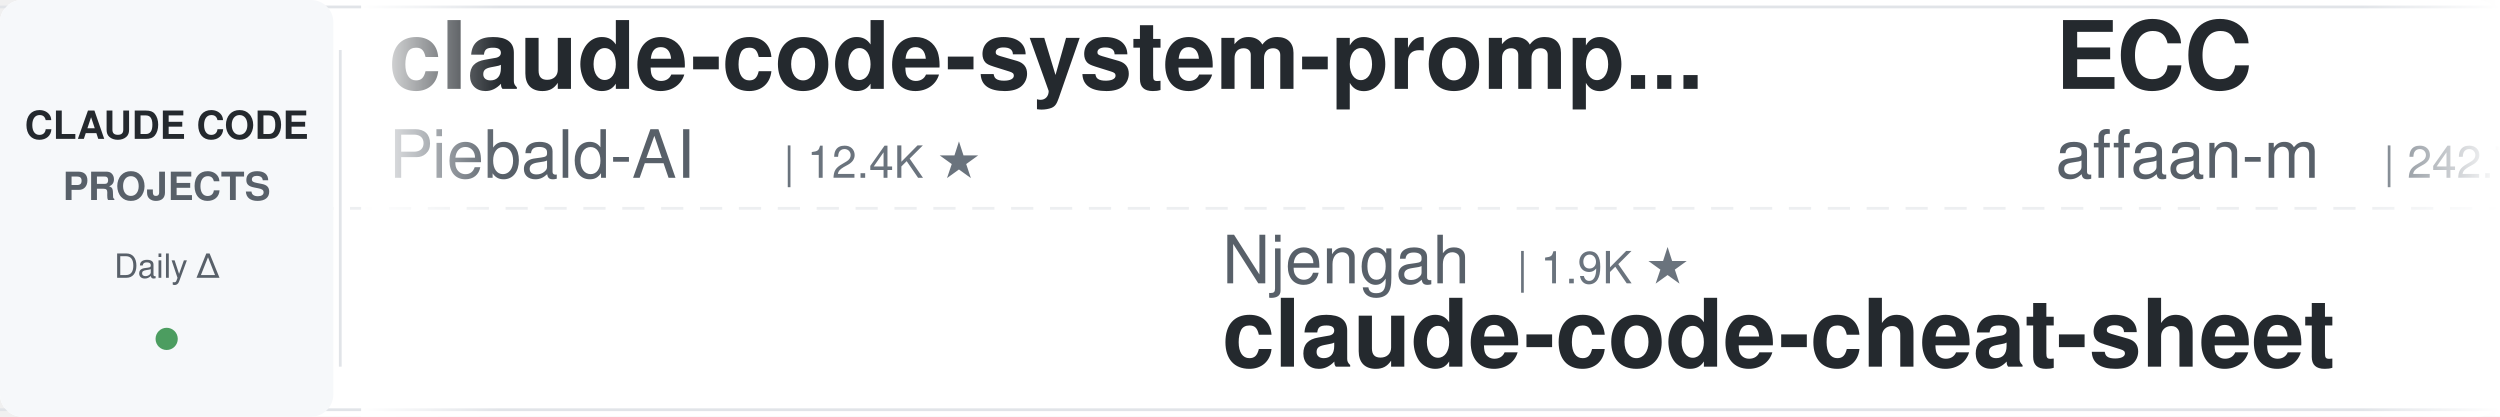
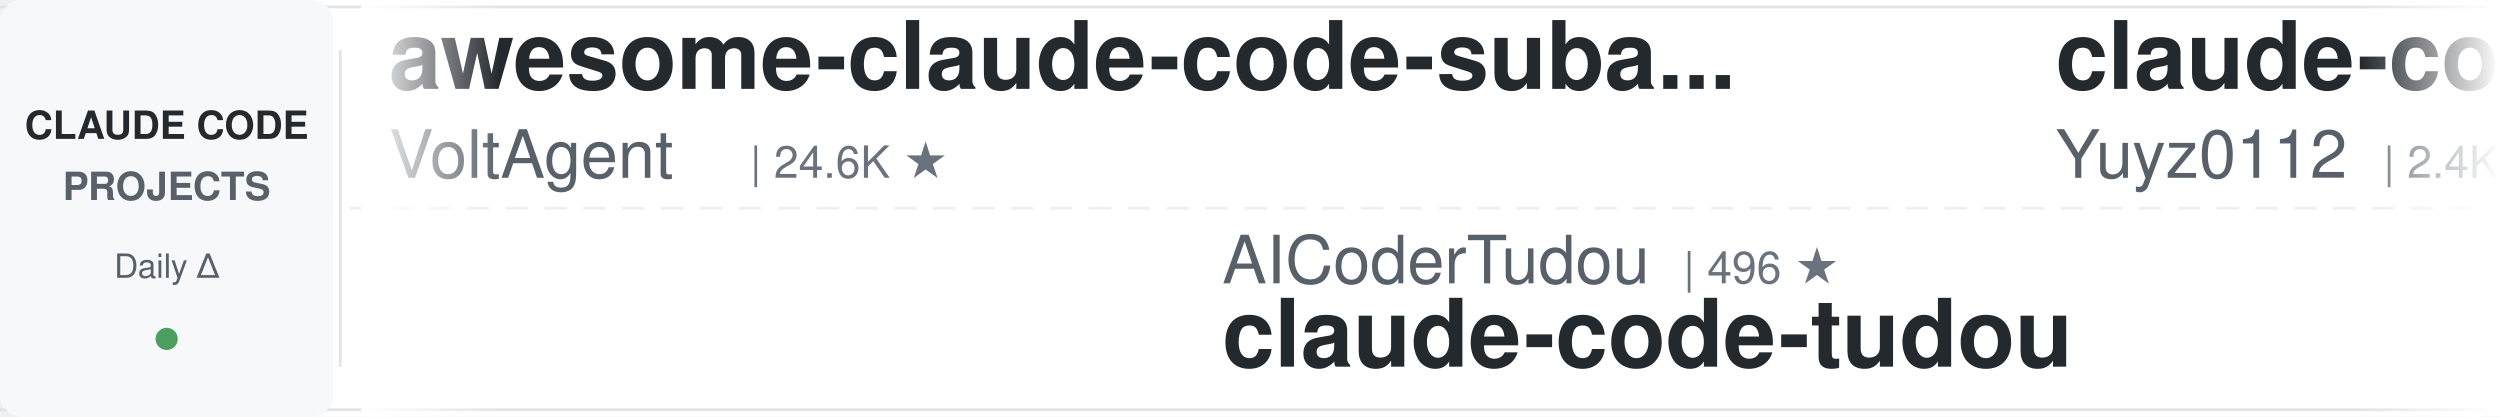
<svg xmlns="http://www.w3.org/2000/svg" width="900" height="150">
  <defs>
    <linearGradient id="leftFade" x1="0%" y1="0%" x2="100%" y2="0%">
      <stop offset="0%" style="stop-color:#ffffff;stop-opacity:1" />
      <stop offset="100%" style="stop-color:#ffffff;stop-opacity:0" />
    </linearGradient>
    <linearGradient id="rightFade" x1="0%" y1="0%" x2="100%" y2="0%">
      <stop offset="0%" style="stop-color:#ffffff;stop-opacity:0" />
      <stop offset="100%" style="stop-color:#ffffff;stop-opacity:1" />
    </linearGradient>
  </defs>
  <rect width="900" height="150" fill="#ffffff" rx="8" />
  <rect x="0" y="2" width="900" height="1" fill="#e1e4e8" />
  <rect x="0" y="147" width="900" height="1" fill="#e1e4e8" />
  <line x1="0" y1="75" x2="900" y2="75" stroke="#e1e4e8" stroke-width="1" stroke-dasharray="8 6" opacity="0.6" />
  <rect x="0" y="0" width="120" height="150" fill="#f6f8fa" rx="8" />
  <text x="60" y="50" font-family="-apple-system, BlinkMacSystemFont, 'Segoe UI', Helvetica, Arial, sans-serif" font-size="14" font-weight="600" fill="#24292e" text-anchor="middle">CLAUDE CODE</text>
  <text x="60" y="72" font-family="-apple-system, BlinkMacSystemFont, 'Segoe UI', Helvetica, Arial, sans-serif" font-size="14" font-weight="600" fill="#586069" text-anchor="middle">PROJECTS</text>
  <text x="60" y="100" font-family="-apple-system, BlinkMacSystemFont, 'Segoe UI', Helvetica, Arial, sans-serif" font-size="12" font-weight="500" fill="#586069" text-anchor="middle">Daily Δ</text>
  <circle cx="60" cy="122" r="4" fill="#22863a" opacity="0.8" />
  <rect x="122" y="18" width="1" height="114" fill="#e1e4e8" />
  <clipPath id="tickerClip">
    <rect x="130" y="0" width="770" height="150" />
  </clipPath>
  <g clip-path="url(#tickerClip)">
    <g id="tickerItems">
      <animateTransform attributeName="transform" attributeType="XML" type="translate" from="0 0" to="-3000 0" dur="54s" repeatCount="indefinite" />
      <g transform="translate(0, 0)">
-         <text x="140" y="32" font-family="-apple-system, BlinkMacSystemFont, 'Segoe UI', Helvetica, Arial, sans-serif" font-size="34" font-weight="600" fill="#24292e">claude-code-system-promp...</text>
-         <text x="140" y="64" font-family="-apple-system, BlinkMacSystemFont, 'Segoe UI', Helvetica, Arial, sans-serif" font-size="24" font-weight="400" fill="#586069">Piebald-AI</text>
-         <text x="282" y="64" font-family="-apple-system, BlinkMacSystemFont, 'Segoe UI', Helvetica, Arial, sans-serif" font-size="16" font-weight="500" fill="#6a737d">| 12.4K ★</text>
+         <text x="140" y="32" font-family="-apple-system, BlinkMacSystemFont, 'Segoe UI', Helvetica, Arial, sans-serif" font-size="34" font-weight="600" fill="#24292e">awesome-claude-code-suba...</text>
+         <text x="140" y="64" font-family="-apple-system, BlinkMacSystemFont, 'Segoe UI', Helvetica, Arial, sans-serif" font-size="24" font-weight="400" fill="#586069">VoltAgent</text>
+         <text x="270" y="64" font-family="-apple-system, BlinkMacSystemFont, 'Segoe UI', Helvetica, Arial, sans-serif" font-size="16" font-weight="500" fill="#6a737d">| 24.6K ★</text>
      </g>
      <g transform="translate(300, 0)">
-         <text x="140" y="102" font-family="-apple-system, BlinkMacSystemFont, 'Segoe UI', Helvetica, Arial, sans-serif" font-size="24" font-weight="400" fill="#586069">Njengah</text>
-         <text x="246" y="102" font-family="-apple-system, BlinkMacSystemFont, 'Segoe UI', Helvetica, Arial, sans-serif" font-size="16" font-weight="500" fill="#6a737d">| 1.9K ★</text>
-         <text x="140" y="132" font-family="-apple-system, BlinkMacSystemFont, 'Segoe UI', Helvetica, Arial, sans-serif" font-size="34" font-weight="600" fill="#24292e">claude-code-cheat-sheet</text>
+         <text x="140" y="102" font-family="-apple-system, BlinkMacSystemFont, 'Segoe UI', Helvetica, Arial, sans-serif" font-size="24" font-weight="400" fill="#586069">AICoderTudou</text>
+         <text x="306" y="102" font-family="-apple-system, BlinkMacSystemFont, 'Segoe UI', Helvetica, Arial, sans-serif" font-size="16" font-weight="500" fill="#6a737d">| 496 ★</text>
+         <text x="140" y="132" font-family="-apple-system, BlinkMacSystemFont, 'Segoe UI', Helvetica, Arial, sans-serif" font-size="34" font-weight="600" fill="#24292e">claude-code-tudou</text>
      </g>
      <g transform="translate(600, 0)">
-         <text x="140" y="32" font-family="-apple-system, BlinkMacSystemFont, 'Segoe UI', Helvetica, Arial, sans-serif" font-size="34" font-weight="600" fill="#24292e">ECC</text>
-         <text x="140" y="64" font-family="-apple-system, BlinkMacSystemFont, 'Segoe UI', Helvetica, Arial, sans-serif" font-size="24" font-weight="400" fill="#586069">affaan-m</text>
-         <text x="258" y="64" font-family="-apple-system, BlinkMacSystemFont, 'Segoe UI', Helvetica, Arial, sans-serif" font-size="16" font-weight="500" fill="#6a737d">| 242.7K ★</text>
+         <text x="140" y="32" font-family="-apple-system, BlinkMacSystemFont, 'Segoe UI', Helvetica, Arial, sans-serif" font-size="34" font-weight="600" fill="#24292e">claude-code-reverse</text>
+         <text x="140" y="64" font-family="-apple-system, BlinkMacSystemFont, 'Segoe UI', Helvetica, Arial, sans-serif" font-size="24" font-weight="400" fill="#586069">Yuyz0112</text>
+         <text x="258" y="64" font-family="-apple-system, BlinkMacSystemFont, 'Segoe UI', Helvetica, Arial, sans-serif" font-size="16" font-weight="500" fill="#6a737d">| 2.4K ★</text>
      </g>
      <g transform="translate(900, 0)">
-         <text x="140" y="102" font-family="-apple-system, BlinkMacSystemFont, 'Segoe UI', Helvetica, Arial, sans-serif" font-size="24" font-weight="400" fill="#586069">WorldFlowAI</text>
-         <text x="294" y="102" font-family="-apple-system, BlinkMacSystemFont, 'Segoe UI', Helvetica, Arial, sans-serif" font-size="16" font-weight="500" fill="#6a737d">| 1.6K ★</text>
-         <text x="140" y="132" font-family="-apple-system, BlinkMacSystemFont, 'Segoe UI', Helvetica, Arial, sans-serif" font-size="34" font-weight="600" fill="#24292e">everything-claude-code</text>
+         <text x="140" y="102" font-family="-apple-system, BlinkMacSystemFont, 'Segoe UI', Helvetica, Arial, sans-serif" font-size="24" font-weight="400" fill="#586069">asgeirtj</text>
+         <text x="258" y="102" font-family="-apple-system, BlinkMacSystemFont, 'Segoe UI', Helvetica, Arial, sans-serif" font-size="16" font-weight="500" fill="#6a737d">| 63.4K ★</text>
+         <text x="140" y="132" font-family="-apple-system, BlinkMacSystemFont, 'Segoe UI', Helvetica, Arial, sans-serif" font-size="34" font-weight="600" fill="#24292e">system_prompts_leaks</text>
      </g>
      <g transform="translate(1200, 0)">
-         <text x="140" y="32" font-family="-apple-system, BlinkMacSystemFont, 'Segoe UI', Helvetica, Arial, sans-serif" font-size="34" font-weight="600" fill="#24292e">claude-code-from-scratch</text>
-         <text x="140" y="64" font-family="-apple-system, BlinkMacSystemFont, 'Segoe UI', Helvetica, Arial, sans-serif" font-size="24" font-weight="400" fill="#586069">Windy3f3f3f3f</text>
-         <text x="318" y="64" font-family="-apple-system, BlinkMacSystemFont, 'Segoe UI', Helvetica, Arial, sans-serif" font-size="16" font-weight="500" fill="#6a737d">| 2.6K ★</text>
+         <text x="140" y="32" font-family="-apple-system, BlinkMacSystemFont, 'Segoe UI', Helvetica, Arial, sans-serif" font-size="34" font-weight="600" fill="#24292e">Claude-Code-Source-Study</text>
+         <text x="140" y="64" font-family="-apple-system, BlinkMacSystemFont, 'Segoe UI', Helvetica, Arial, sans-serif" font-size="24" font-weight="400" fill="#586069">luyao618</text>
+         <text x="258" y="64" font-family="-apple-system, BlinkMacSystemFont, 'Segoe UI', Helvetica, Arial, sans-serif" font-size="16" font-weight="500" fill="#6a737d">| 1.7K ★</text>
      </g>
      <g transform="translate(1500, 0)">
-         <text x="140" y="102" font-family="-apple-system, BlinkMacSystemFont, 'Segoe UI', Helvetica, Arial, sans-serif" font-size="24" font-weight="400" fill="#586069">Windy3f3f3f3f</text>
-         <text x="318" y="102" font-family="-apple-system, BlinkMacSystemFont, 'Segoe UI', Helvetica, Arial, sans-serif" font-size="16" font-weight="500" fill="#6a737d">| 3.5K ★</text>
-         <text x="140" y="132" font-family="-apple-system, BlinkMacSystemFont, 'Segoe UI', Helvetica, Arial, sans-serif" font-size="34" font-weight="600" fill="#24292e">how-claude-code-works</text>
+         <text x="140" y="102" font-family="-apple-system, BlinkMacSystemFont, 'Segoe UI', Helvetica, Arial, sans-serif" font-size="24" font-weight="400" fill="#586069">ChrisWiles</text>
+         <text x="282" y="102" font-family="-apple-system, BlinkMacSystemFont, 'Segoe UI', Helvetica, Arial, sans-serif" font-size="16" font-weight="500" fill="#6a737d">| 6.0K ★</text>
+         <text x="140" y="132" font-family="-apple-system, BlinkMacSystemFont, 'Segoe UI', Helvetica, Arial, sans-serif" font-size="34" font-weight="600" fill="#24292e">claude-code-showcase</text>
      </g>
      <g transform="translate(1800, 0)">
        <text x="140" y="32" font-family="-apple-system, BlinkMacSystemFont, 'Segoe UI', Helvetica, Arial, sans-serif" font-size="34" font-weight="600" fill="#24292e">ClaudeCodeAgents</text>
        <text x="140" y="64" font-family="-apple-system, BlinkMacSystemFont, 'Segoe UI', Helvetica, Arial, sans-serif" font-size="24" font-weight="400" fill="#586069">darcyegb</text>
        <text x="258" y="64" font-family="-apple-system, BlinkMacSystemFont, 'Segoe UI', Helvetica, Arial, sans-serif" font-size="16" font-weight="500" fill="#6a737d">| 760 ★</text>
      </g>
      <g transform="translate(2100, 0)">
-         <text x="140" y="102" font-family="-apple-system, BlinkMacSystemFont, 'Segoe UI', Helvetica, Arial, sans-serif" font-size="24" font-weight="400" fill="#586069">nicedreamzapp</text>
-         <text x="318" y="102" font-family="-apple-system, BlinkMacSystemFont, 'Segoe UI', Helvetica, Arial, sans-serif" font-size="16" font-weight="500" fill="#6a737d">| 3.2K ★</text>
-         <text x="140" y="132" font-family="-apple-system, BlinkMacSystemFont, 'Segoe UI', Helvetica, Arial, sans-serif" font-size="34" font-weight="600" fill="#24292e">claude-code-local</text>
+         <text x="140" y="102" font-family="-apple-system, BlinkMacSystemFont, 'Segoe UI', Helvetica, Arial, sans-serif" font-size="24" font-weight="400" fill="#586069">alejandrobalderas</text>
+         <text x="366" y="102" font-family="-apple-system, BlinkMacSystemFont, 'Segoe UI', Helvetica, Arial, sans-serif" font-size="16" font-weight="500" fill="#6a737d">| 2.8K ★</text>
+         <text x="140" y="132" font-family="-apple-system, BlinkMacSystemFont, 'Segoe UI', Helvetica, Arial, sans-serif" font-size="34" font-weight="600" fill="#24292e">claude-code-from-source</text>
      </g>
      <g transform="translate(2400, 0)">
-         <text x="140" y="32" font-family="-apple-system, BlinkMacSystemFont, 'Segoe UI', Helvetica, Arial, sans-serif" font-size="34" font-weight="600" fill="#24292e">claude-code-guide</text>
-         <text x="140" y="64" font-family="-apple-system, BlinkMacSystemFont, 'Segoe UI', Helvetica, Arial, sans-serif" font-size="24" font-weight="400" fill="#586069">Cranot</text>
-         <text x="234" y="64" font-family="-apple-system, BlinkMacSystemFont, 'Segoe UI', Helvetica, Arial, sans-serif" font-size="16" font-weight="500" fill="#6a737d">| 2.9K ★</text>
+         <text x="140" y="32" font-family="-apple-system, BlinkMacSystemFont, 'Segoe UI', Helvetica, Arial, sans-serif" font-size="34" font-weight="600" fill="#24292e">claude-code-engineering</text>
+         <text x="140" y="64" font-family="-apple-system, BlinkMacSystemFont, 'Segoe UI', Helvetica, Arial, sans-serif" font-size="24" font-weight="400" fill="#586069">huangjia2019</text>
+         <text x="306" y="64" font-family="-apple-system, BlinkMacSystemFont, 'Segoe UI', Helvetica, Arial, sans-serif" font-size="16" font-weight="500" fill="#6a737d">| 1.1K ★</text>
      </g>
      <g transform="translate(2700, 0)">
-         <text x="140" y="102" font-family="-apple-system, BlinkMacSystemFont, 'Segoe UI', Helvetica, Arial, sans-serif" font-size="24" font-weight="400" fill="#586069">anthropics</text>
-         <text x="282" y="102" font-family="-apple-system, BlinkMacSystemFont, 'Segoe UI', Helvetica, Arial, sans-serif" font-size="16" font-weight="500" fill="#6a737d">| 8.7K ★</text>
-         <text x="140" y="132" font-family="-apple-system, BlinkMacSystemFont, 'Segoe UI', Helvetica, Arial, sans-serif" font-size="34" font-weight="600" fill="#24292e">claude-code-action</text>
+         <text x="140" y="102" font-family="-apple-system, BlinkMacSystemFont, 'Segoe UI', Helvetica, Arial, sans-serif" font-size="24" font-weight="400" fill="#586069">lintsinghua</text>
+         <text x="294" y="102" font-family="-apple-system, BlinkMacSystemFont, 'Segoe UI', Helvetica, Arial, sans-serif" font-size="16" font-weight="500" fill="#6a737d">| 4.1K ★</text>
+         <text x="140" y="132" font-family="-apple-system, BlinkMacSystemFont, 'Segoe UI', Helvetica, Arial, sans-serif" font-size="34" font-weight="600" fill="#24292e">claude-code-book</text>
      </g>
      <g transform="translate(3000, 0)">
-         <text x="140" y="32" font-family="-apple-system, BlinkMacSystemFont, 'Segoe UI', Helvetica, Arial, sans-serif" font-size="34" font-weight="600" fill="#24292e">claude-code-system-promp...</text>
-         <text x="140" y="64" font-family="-apple-system, BlinkMacSystemFont, 'Segoe UI', Helvetica, Arial, sans-serif" font-size="24" font-weight="400" fill="#586069">Piebald-AI</text>
-         <text x="282" y="64" font-family="-apple-system, BlinkMacSystemFont, 'Segoe UI', Helvetica, Arial, sans-serif" font-size="16" font-weight="500" fill="#6a737d">| 12.4K ★</text>
+         <text x="140" y="32" font-family="-apple-system, BlinkMacSystemFont, 'Segoe UI', Helvetica, Arial, sans-serif" font-size="34" font-weight="600" fill="#24292e">awesome-claude-code-suba...</text>
+         <text x="140" y="64" font-family="-apple-system, BlinkMacSystemFont, 'Segoe UI', Helvetica, Arial, sans-serif" font-size="24" font-weight="400" fill="#586069">VoltAgent</text>
+         <text x="270" y="64" font-family="-apple-system, BlinkMacSystemFont, 'Segoe UI', Helvetica, Arial, sans-serif" font-size="16" font-weight="500" fill="#6a737d">| 24.6K ★</text>
      </g>
      <g transform="translate(3300, 0)">
-         <text x="140" y="102" font-family="-apple-system, BlinkMacSystemFont, 'Segoe UI', Helvetica, Arial, sans-serif" font-size="24" font-weight="400" fill="#586069">Njengah</text>
-         <text x="246" y="102" font-family="-apple-system, BlinkMacSystemFont, 'Segoe UI', Helvetica, Arial, sans-serif" font-size="16" font-weight="500" fill="#6a737d">| 1.9K ★</text>
-         <text x="140" y="132" font-family="-apple-system, BlinkMacSystemFont, 'Segoe UI', Helvetica, Arial, sans-serif" font-size="34" font-weight="600" fill="#24292e">claude-code-cheat-sheet</text>
+         <text x="140" y="102" font-family="-apple-system, BlinkMacSystemFont, 'Segoe UI', Helvetica, Arial, sans-serif" font-size="24" font-weight="400" fill="#586069">AICoderTudou</text>
+         <text x="306" y="102" font-family="-apple-system, BlinkMacSystemFont, 'Segoe UI', Helvetica, Arial, sans-serif" font-size="16" font-weight="500" fill="#6a737d">| 496 ★</text>
+         <text x="140" y="132" font-family="-apple-system, BlinkMacSystemFont, 'Segoe UI', Helvetica, Arial, sans-serif" font-size="34" font-weight="600" fill="#24292e">claude-code-tudou</text>
      </g>
      <g transform="translate(3600, 0)">
-         <text x="140" y="32" font-family="-apple-system, BlinkMacSystemFont, 'Segoe UI', Helvetica, Arial, sans-serif" font-size="34" font-weight="600" fill="#24292e">ECC</text>
-         <text x="140" y="64" font-family="-apple-system, BlinkMacSystemFont, 'Segoe UI', Helvetica, Arial, sans-serif" font-size="24" font-weight="400" fill="#586069">affaan-m</text>
-         <text x="258" y="64" font-family="-apple-system, BlinkMacSystemFont, 'Segoe UI', Helvetica, Arial, sans-serif" font-size="16" font-weight="500" fill="#6a737d">| 242.7K ★</text>
+         <text x="140" y="32" font-family="-apple-system, BlinkMacSystemFont, 'Segoe UI', Helvetica, Arial, sans-serif" font-size="34" font-weight="600" fill="#24292e">claude-code-reverse</text>
+         <text x="140" y="64" font-family="-apple-system, BlinkMacSystemFont, 'Segoe UI', Helvetica, Arial, sans-serif" font-size="24" font-weight="400" fill="#586069">Yuyz0112</text>
+         <text x="258" y="64" font-family="-apple-system, BlinkMacSystemFont, 'Segoe UI', Helvetica, Arial, sans-serif" font-size="16" font-weight="500" fill="#6a737d">| 2.4K ★</text>
      </g>
      <g transform="translate(3900, 0)">
-         <text x="140" y="102" font-family="-apple-system, BlinkMacSystemFont, 'Segoe UI', Helvetica, Arial, sans-serif" font-size="24" font-weight="400" fill="#586069">WorldFlowAI</text>
-         <text x="294" y="102" font-family="-apple-system, BlinkMacSystemFont, 'Segoe UI', Helvetica, Arial, sans-serif" font-size="16" font-weight="500" fill="#6a737d">| 1.6K ★</text>
-         <text x="140" y="132" font-family="-apple-system, BlinkMacSystemFont, 'Segoe UI', Helvetica, Arial, sans-serif" font-size="34" font-weight="600" fill="#24292e">everything-claude-code</text>
+         <text x="140" y="102" font-family="-apple-system, BlinkMacSystemFont, 'Segoe UI', Helvetica, Arial, sans-serif" font-size="24" font-weight="400" fill="#586069">asgeirtj</text>
+         <text x="258" y="102" font-family="-apple-system, BlinkMacSystemFont, 'Segoe UI', Helvetica, Arial, sans-serif" font-size="16" font-weight="500" fill="#6a737d">| 63.4K ★</text>
+         <text x="140" y="132" font-family="-apple-system, BlinkMacSystemFont, 'Segoe UI', Helvetica, Arial, sans-serif" font-size="34" font-weight="600" fill="#24292e">system_prompts_leaks</text>
      </g>
    </g>
  </g>
  <rect x="130" y="0" width="50" height="150" fill="url(#leftFade)" />
  <rect x="850" y="0" width="50" height="150" fill="url(#rightFade)" />
</svg>
